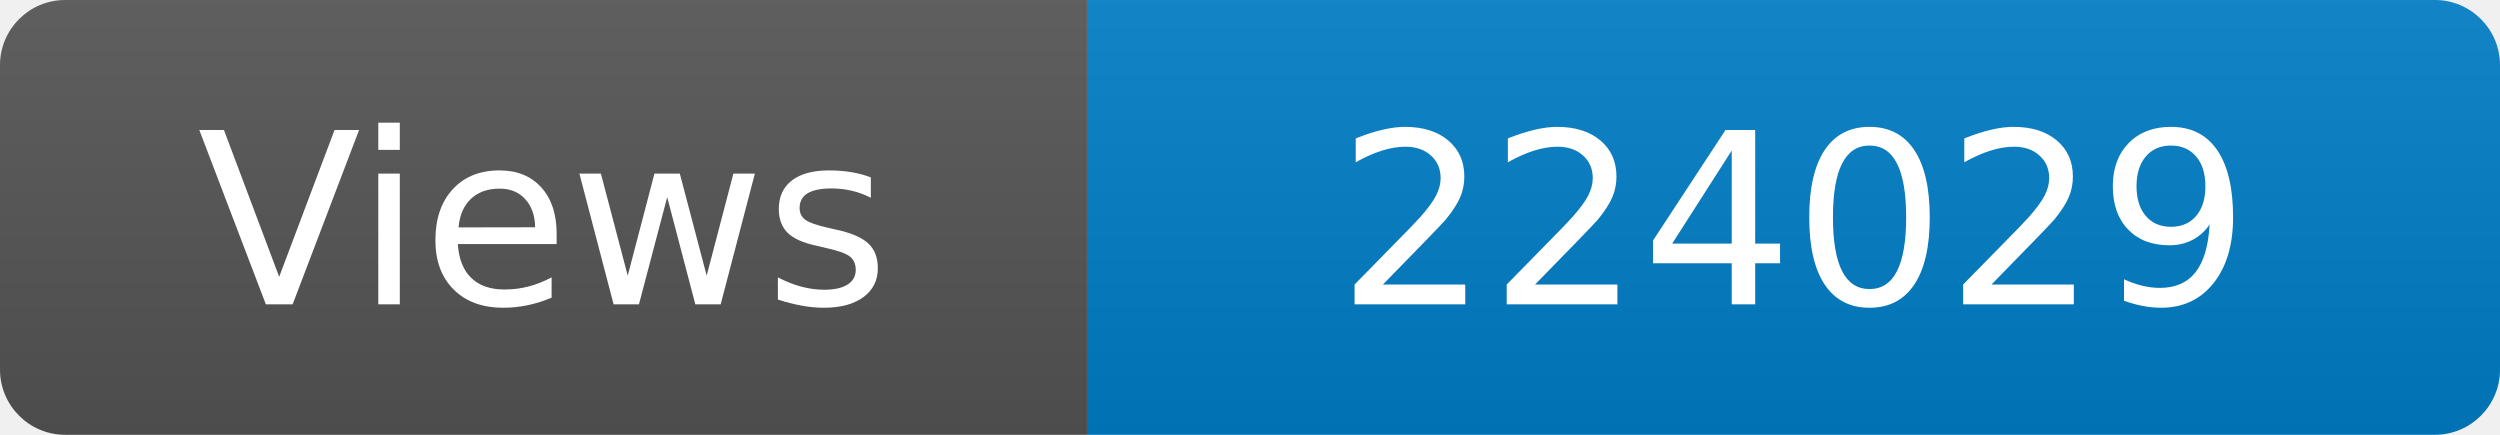
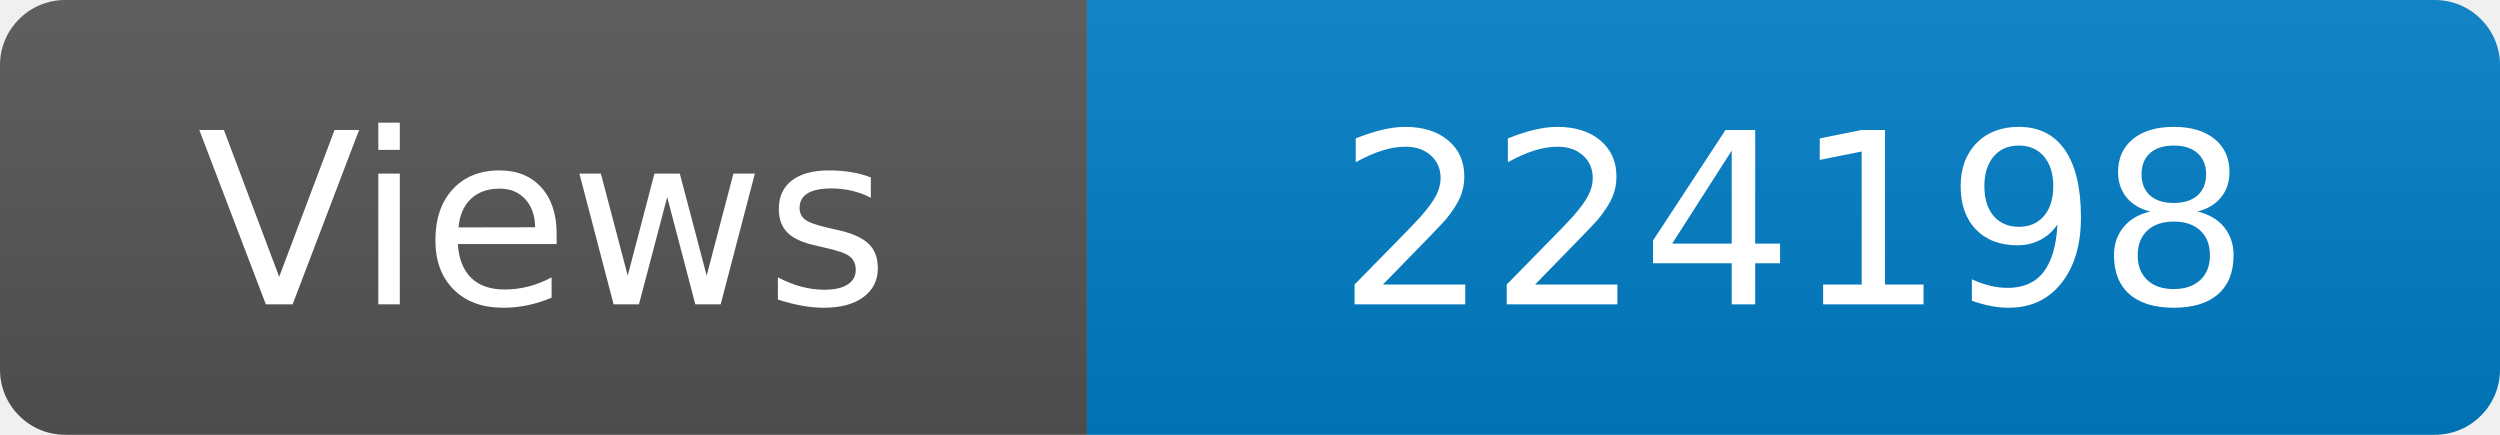
<svg xmlns="http://www.w3.org/2000/svg" width="115" height="20" role="img" aria-label="Maintained?: yes">
  <linearGradient id="s" x2="0" y2="100%">
    <stop offset="0" stop-color="#bbb" stop-opacity=".1" />
    <stop offset="1" stop-opacity=".1" />
  </linearGradient>
  <clipPath id="r">
    <rect width="115" height="20" rx="3" fill="#fff" />
  </clipPath>
  <g clip-path="url(#r)">
    <rect width="50" height="20" fill="#555" />
    <rect x="50" width="160" height="20" fill="#007ec6" />
    <rect width="115" height="20" fill="url(#s)" />
  </g>
  <g fill="#fff" text-anchor="middle" font-family="Verdana,Geneva,DejaVu Sans,sans-serif" font-size="110">
    <text x="250" y="140" transform="scale(.1)" fill="#fff">Views</text>
-     <text x="825" y="140" transform="scale(.1)" fill="#fff">224029</text>
+     <text x="825" y="140" transform="scale(.1)" fill="#fff">224198</text>
  </g>
</svg>
